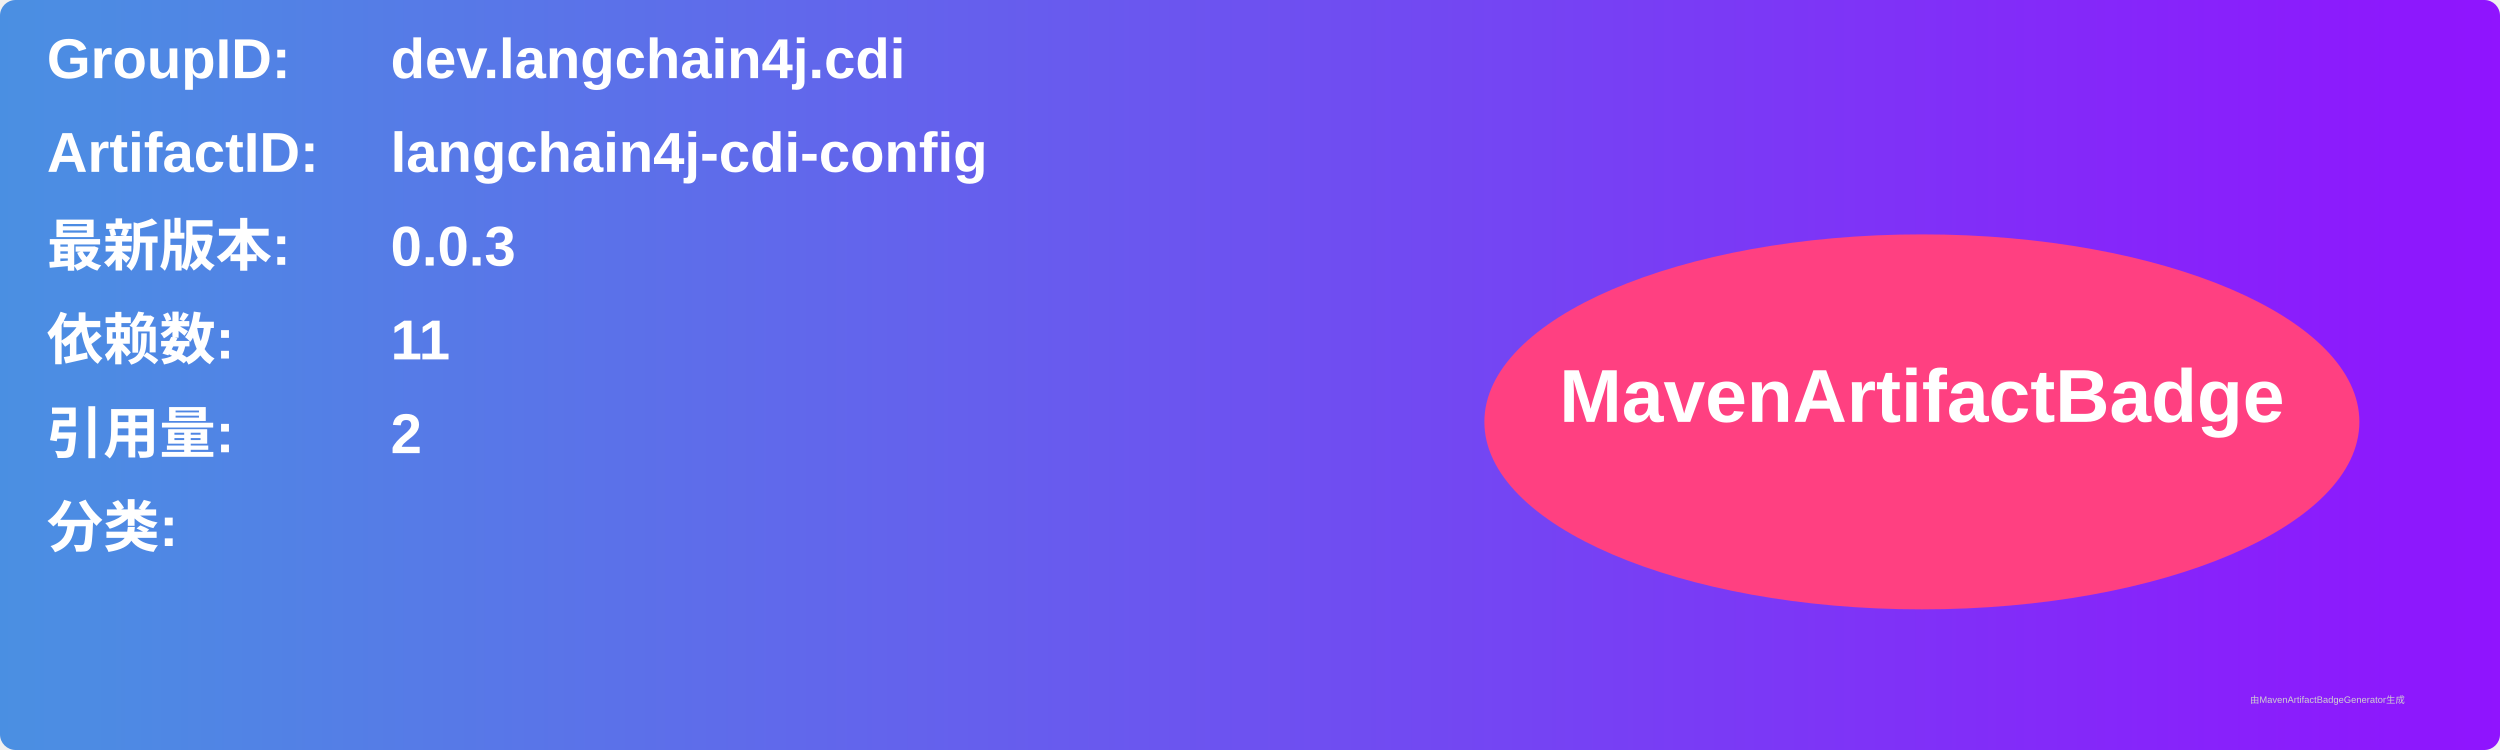
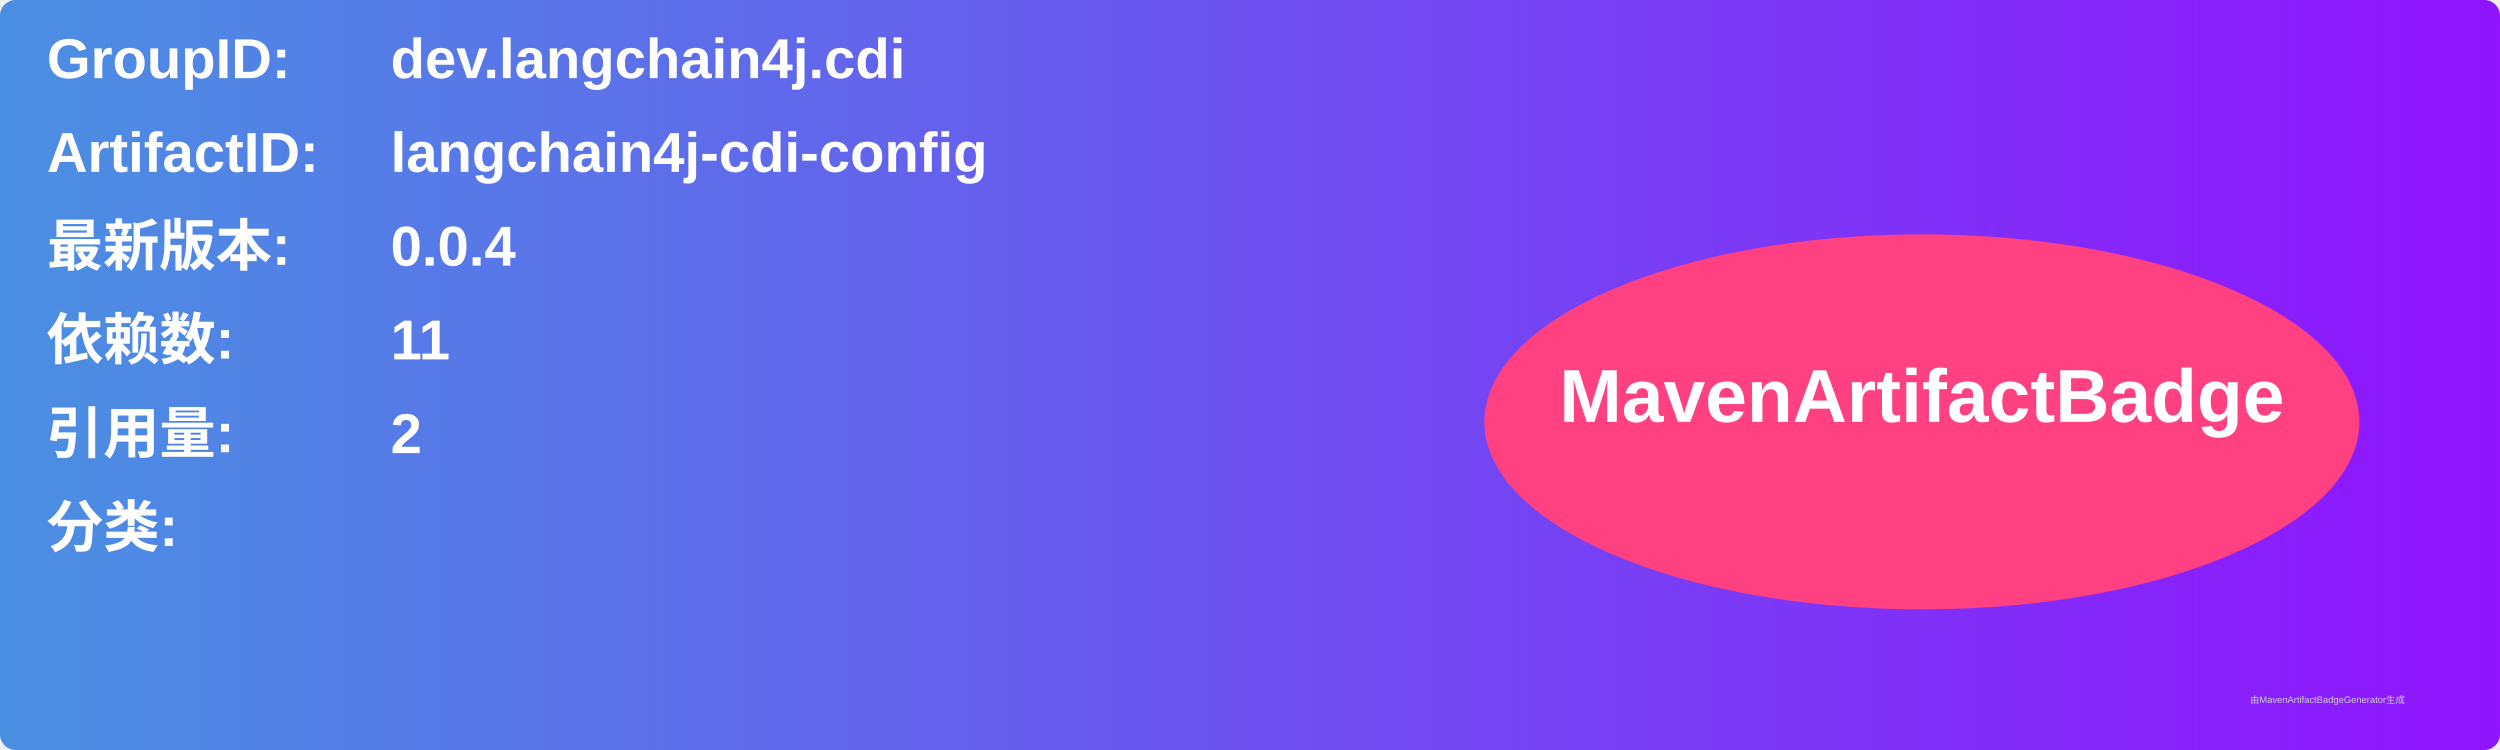
<svg xmlns="http://www.w3.org/2000/svg" width="800" height="240" viewBox="0 0 800 240">
  <linearGradient id="grad" x1="0%" y1="0%" x2="100%" y2="0%">
    <stop offset="0%" stop-color="#4a90e2" />
    <stop offset="100%" stop-color="#9013fe" />
  </linearGradient>
  <rect width="100%" height="100%" rx="5" ry="5" fill="url(#grad)" />
  <g transform="translate(15, 15)">
    <text x="0" y="10" font-family="Arial" font-size="18" fill="white" font-weight="bold" width="260">GroupID:</text>
    <text x="110" y="10" font-family="Arial" font-size="18" fill="white" font-weight="bold" width="460">dev.langchain4j.cdi</text>
    <text x="0" y="40" font-family="Arial" font-size="18" fill="white" font-weight="bold" width="260">ArtifactID:</text>
    <text x="110" y="40" font-family="Arial" font-size="18" fill="white" font-weight="bold" width="460">langchain4j-cdi-config</text>
    <text x="0" y="70" font-family="Arial" font-size="18" fill="white" font-weight="bold">最新版本:</text>
    <text x="110" y="70" font-family="Arial" font-size="18" fill="white" font-weight="bold">
-       <tspan font-weight="bold">0.0.3</tspan>
+       <tspan font-weight="bold">0.0.4</tspan>
    </text>
    <text x="0" y="100" font-family="Arial" font-size="18" fill="white" font-weight="bold">依赖数: </text>
    <text x="110" y="100" font-family="Arial" font-size="18" fill="white">
      <tspan font-weight="bold">11</tspan>
    </text>
    <text x="0" y="130" font-family="Arial" font-size="18" fill="white" font-weight="bold">引用量: </text>
    <text x="110" y="130" font-family="Arial" font-size="18" fill="white">
      <tspan font-weight="bold">2</tspan>
    </text>
    <text x="0" y="160" font-family="Arial" font-size="18" fill="white" font-weight="bold">分类:</text>
    <text x="10" y="190" font-family="Arial" font-size="10" fill="white">
      <tspan font-weight="bold" />
    </text>
    <ellipse cx="600" cy="120" rx="140" ry="60" fill="#ff4081" />
    <text x="600" y="120" text-anchor="middle" font-family="Arial" font-size="24" fill="white" font-weight="bold">MavenArtifactBadge</text>
  </g>
  <text x="720" y="225" font-family="Arial" font-size="3" fill="#d0d0d0">由MavenArtifactBadgeGenerator生成</text>
</svg>
